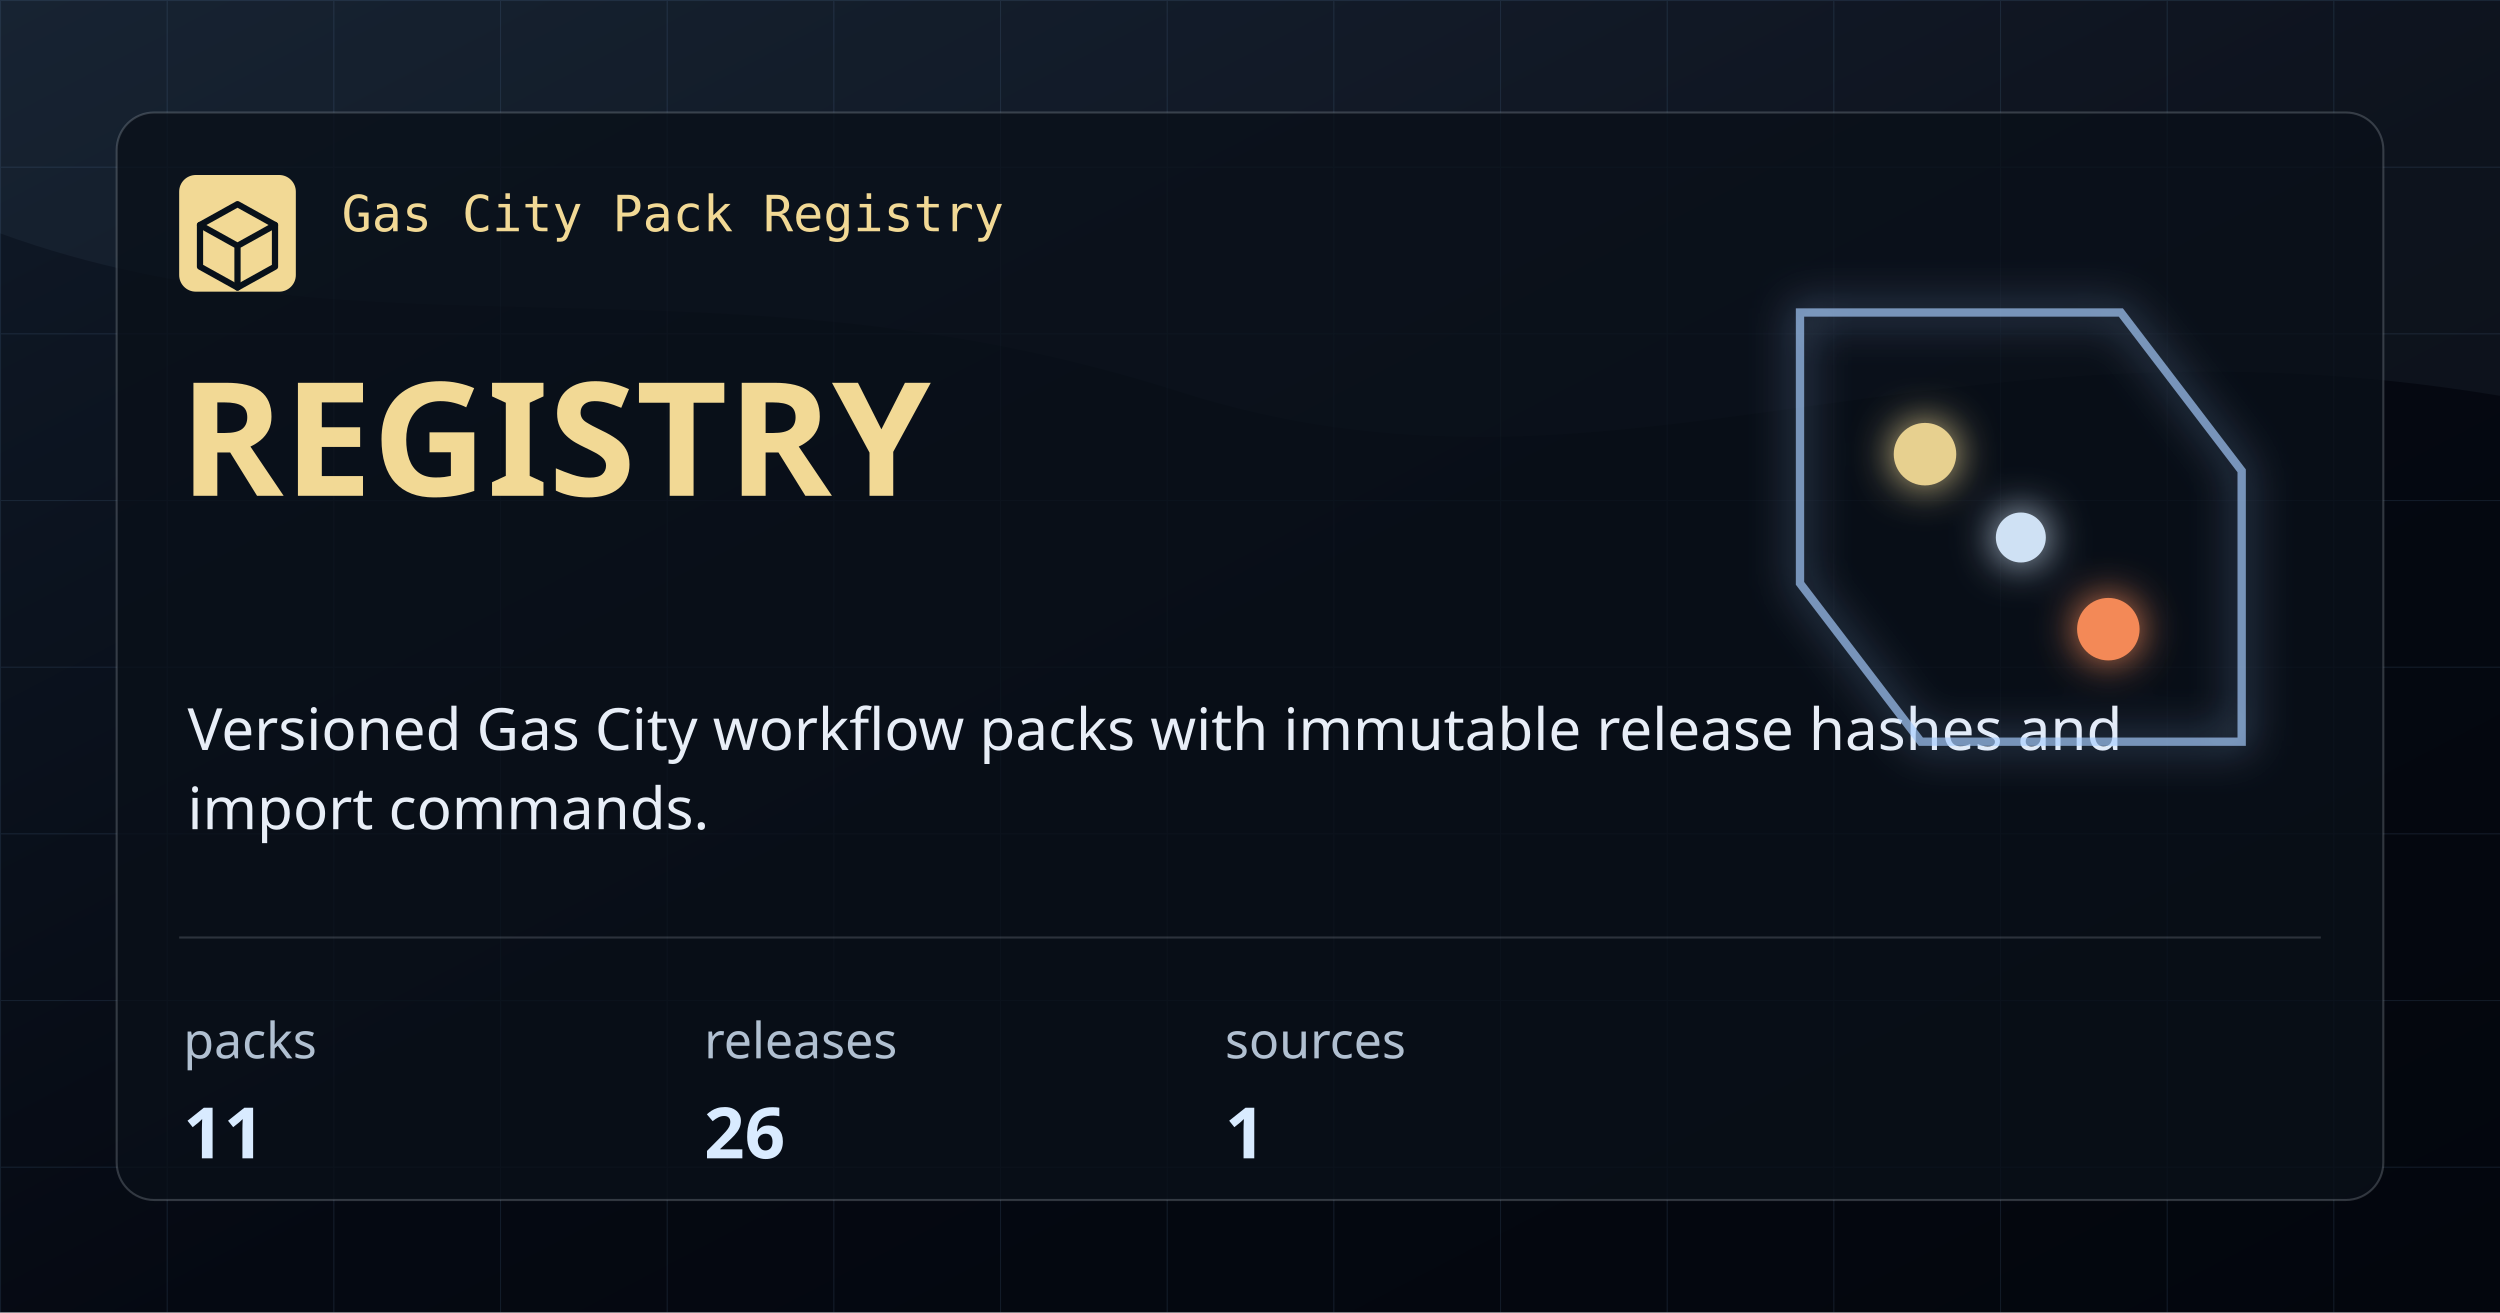
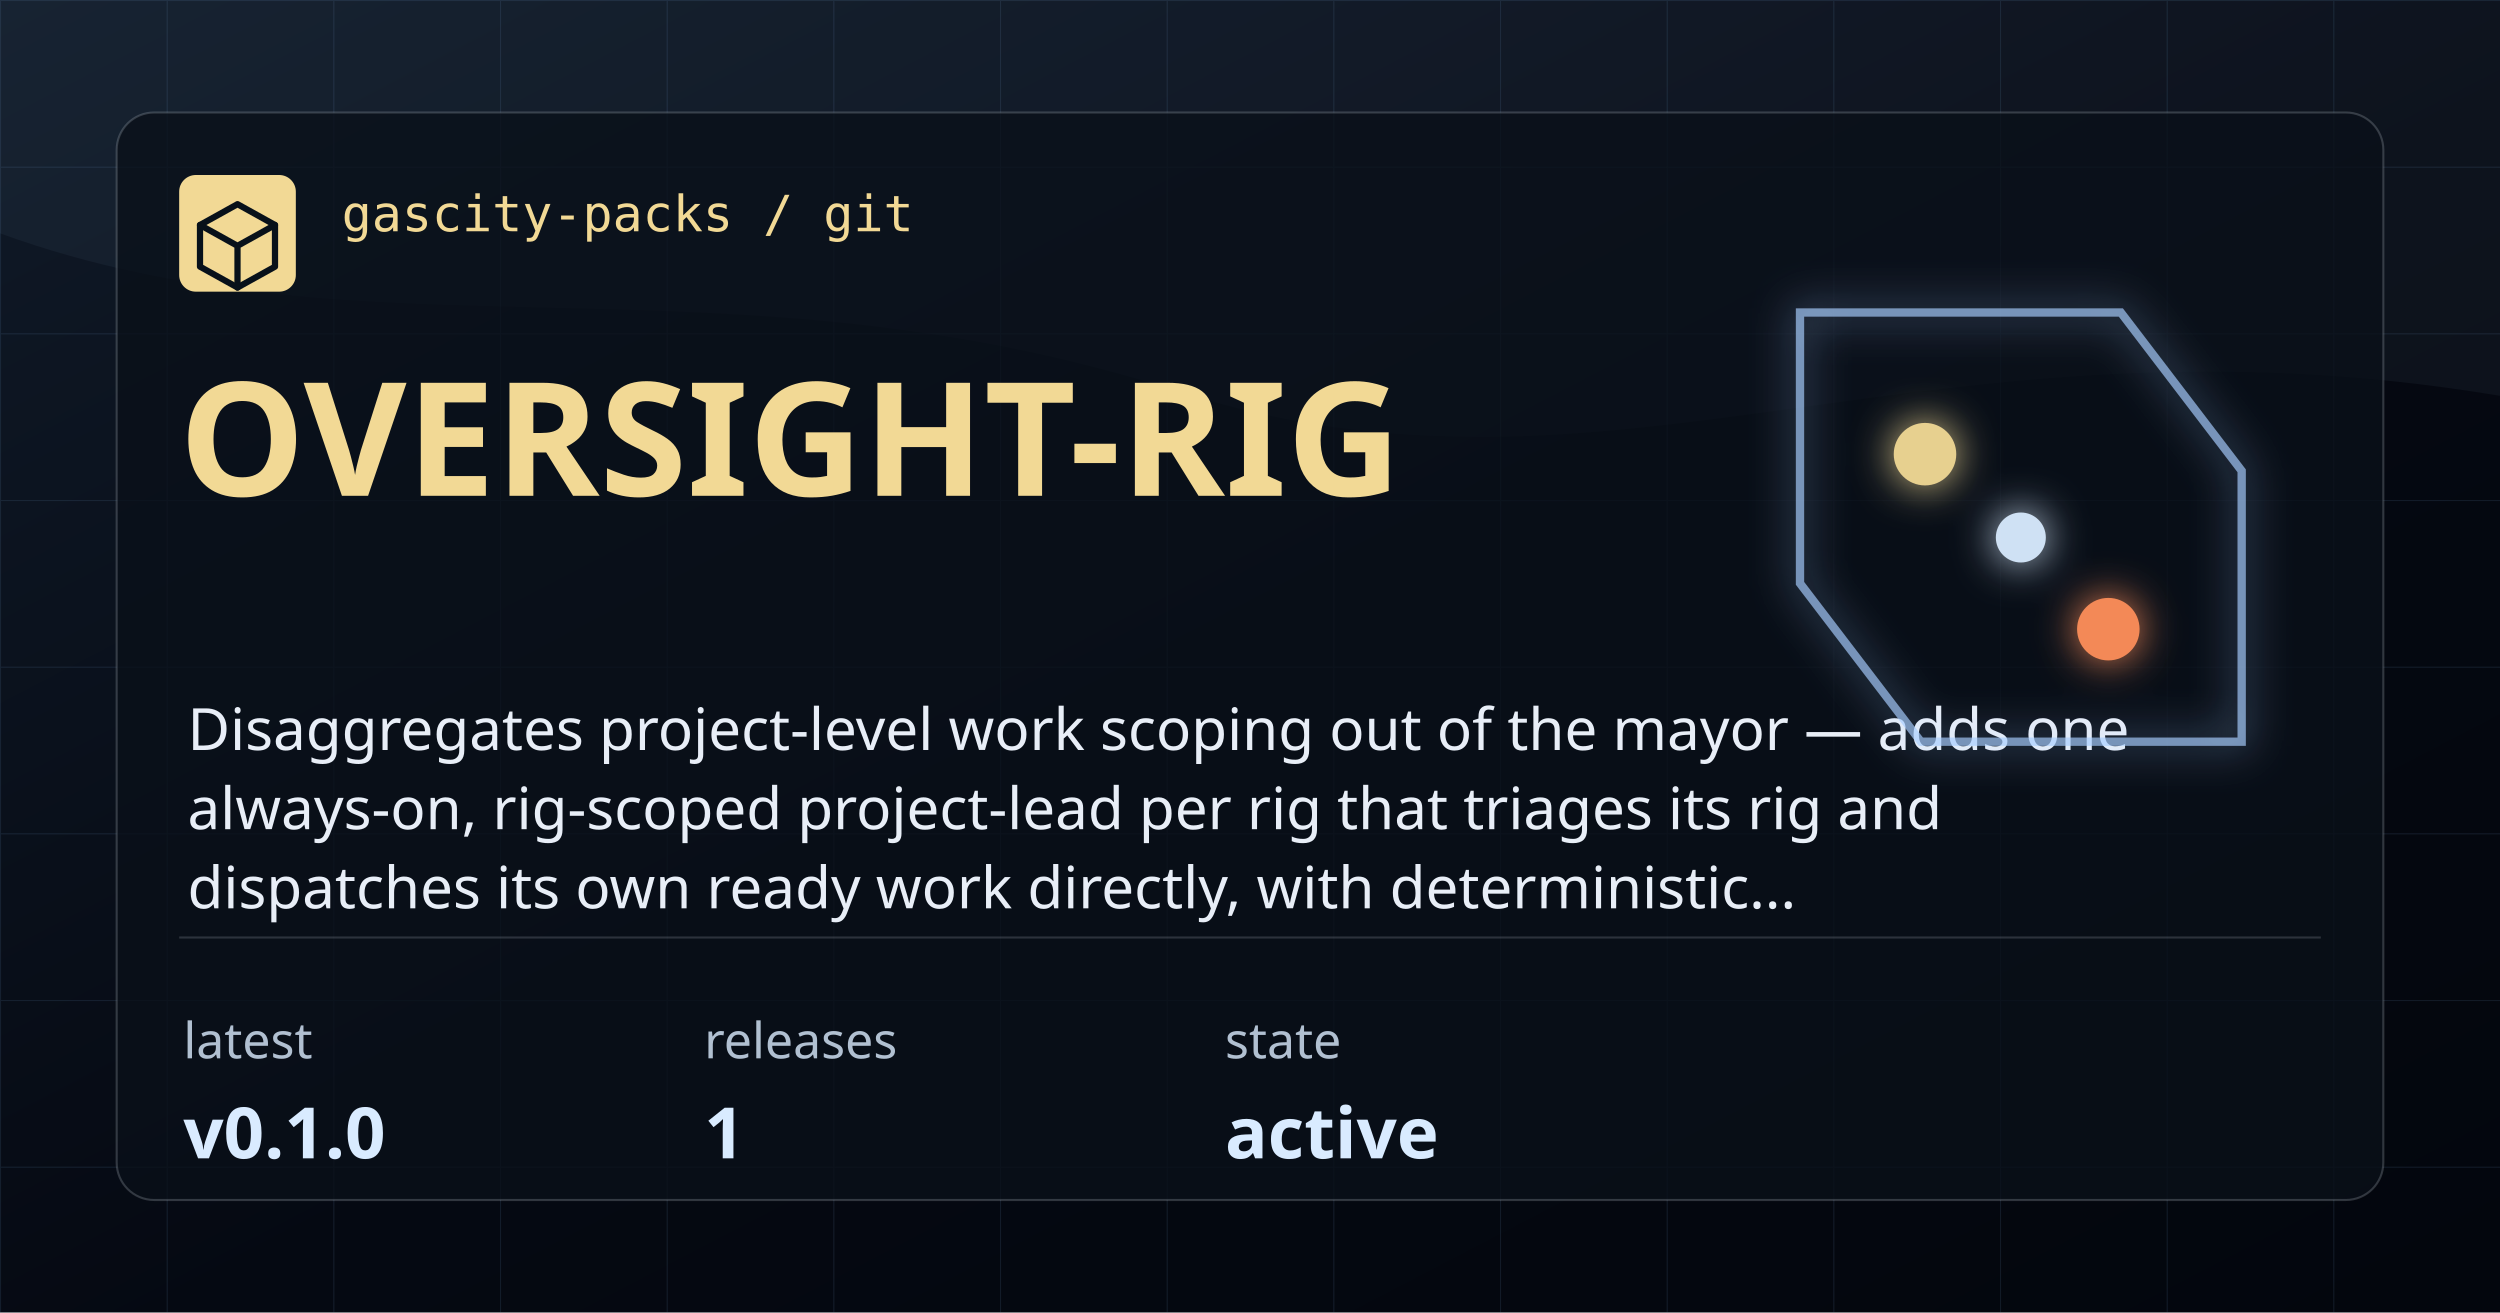
- <svg xmlns="http://www.w3.org/2000/svg" width="1200" height="630" viewBox="0 0 1200 630" role="img" aria-label="Registry">
+ <svg xmlns="http://www.w3.org/2000/svg" width="1200" height="630" viewBox="0 0 1200 630" role="img" aria-label="oversight-rig">
  <defs>
    <linearGradient id="bg" x1="0" x2="1" y1="0" y2="1">
      <stop offset="0" stop-color="#101A28" />
      <stop offset="0.54" stop-color="#050912" />
      <stop offset="1" stop-color="#03060D" />
    </linearGradient>
    <pattern id="grid" width="80" height="80" patternUnits="userSpaceOnUse">
      <path d="M 80 0 L 0 0 0 80" fill="none" stroke="#7CAADE" stroke-opacity="0.12" stroke-width="1" />
    </pattern>
    <filter id="glow" x="-20%" y="-20%" width="140%" height="140%">
      <feGaussianBlur stdDeviation="10" result="blur" />
      <feMerge>
        <feMergeNode in="blur" />
        <feMergeNode in="SourceGraphic" />
      </feMerge>
    </filter>
  </defs>
  <rect width="1200" height="630" fill="url(#bg)" />
  <rect width="1200" height="630" fill="url(#grid)" />
  <path d="M0 0 H1200 V190 C925 144 772 254 566 188 C348 118 176 176 0 112 Z" fill="#A9CEFF" fill-opacity="0.05" />
  <rect x="56" y="54" width="1088" height="522" rx="18" fill="#0A1019" fill-opacity="0.78" stroke="#CED7E2" stroke-opacity="0.22" />
  <rect x="86" y="84" width="56" height="56" rx="8" fill="#F2D995" />
  <path d="M114 98 L132 108 V128 L114 138 L96 128 V108 Z" fill="none" stroke="#08111A" stroke-width="3" stroke-linejoin="round" />
  <path d="M96 108 L114 118 L132 108 M114 118 V138" fill="none" stroke="#08111A" stroke-width="3" stroke-linecap="round" stroke-linejoin="round" />
-   <text x="164" y="111" fill="#F2D995" font-family="IBM Plex Mono, monospace" font-size="24" font-weight="500">Gas City Pack Registry</text>
-   <text x="86" y="238" fill="#F2D995" font-family="Syncopate, sans-serif" font-size="76" font-weight="700">REGISTRY</text>
-   <text x="90" y="360" fill="#E8EEF7" font-family="Saira, sans-serif" font-size="28" font-weight="400">Versioned Gas City workflow packs with immutable release hashes and</text>
-   <text x="90" y="398" fill="#E8EEF7" font-family="Saira, sans-serif" font-size="28" font-weight="400">import commands.</text>
+   <text x="164" y="111" fill="#F2D995" font-family="IBM Plex Mono, monospace" font-size="24" font-weight="500">gascity-packs / git</text>
+   <text x="86" y="238" fill="#F2D995" font-family="Syncopate, sans-serif" font-size="76" font-weight="700">OVERSIGHT-RIG</text>
+   <text x="90" y="360" fill="#E8EEF7" font-family="Saira, sans-serif" font-size="28" font-weight="400">Disaggregates project-level work scoping out of the mayor — adds one</text>
+   <text x="90" y="398" fill="#E8EEF7" font-family="Saira, sans-serif" font-size="28" font-weight="400">always-on, rig-scoped project-lead per rig that triages its rig and</text>
+   <text x="90" y="436" fill="#E8EEF7" font-family="Saira, sans-serif" font-size="28" font-weight="400">dispatches its own ready work directly, with deterministic...</text>
  <path d="M86 450 H1114" stroke="#CED7E2" stroke-opacity="0.18" />
  <g>
-     <text x="88" y="508" fill="#B1C0D1" font-family="Saira, sans-serif" font-size="24">packs</text>
-     <text x="88" y="556" fill="#D9EBFF" font-family="Syncopate, sans-serif" font-size="34" font-weight="700">11</text>
+     <text x="88" y="508" fill="#B1C0D1" font-family="Saira, sans-serif" font-size="24">latest</text>
+     <text x="88" y="556" fill="#D9EBFF" font-family="Syncopate, sans-serif" font-size="34" font-weight="700">v0.1.0</text>
  </g>
  <g>
    <text x="338" y="508" fill="#B1C0D1" font-family="Saira, sans-serif" font-size="24">releases</text>
-     <text x="338" y="556" fill="#D9EBFF" font-family="Syncopate, sans-serif" font-size="34" font-weight="700">26</text>
+     <text x="338" y="556" fill="#D9EBFF" font-family="Syncopate, sans-serif" font-size="34" font-weight="700">1</text>
  </g>
  <g>
-     <text x="588" y="508" fill="#B1C0D1" font-family="Saira, sans-serif" font-size="24">sources</text>
-     <text x="588" y="556" fill="#D9EBFF" font-family="Syncopate, sans-serif" font-size="34" font-weight="700">1</text>
+     <text x="588" y="508" fill="#B1C0D1" font-family="Saira, sans-serif" font-size="24">state</text>
+     <text x="588" y="556" fill="#D9EBFF" font-family="Syncopate, sans-serif" font-size="34" font-weight="700">active</text>
  </g>
  <g filter="url(#glow)" opacity="0.95">
    <path d="M864 150 H1018 L1076 226 V356 H922 L864 280 Z" fill="none" stroke="#A9CEFF" stroke-opacity="0.7" stroke-width="4" />
    <circle cx="924" cy="218" r="15" fill="#F2D995" />
    <circle cx="1012" cy="302" r="15" fill="#FF8F5A" />
    <circle cx="970" cy="258" r="12" fill="#D9EBFF" />
  </g>
</svg>
